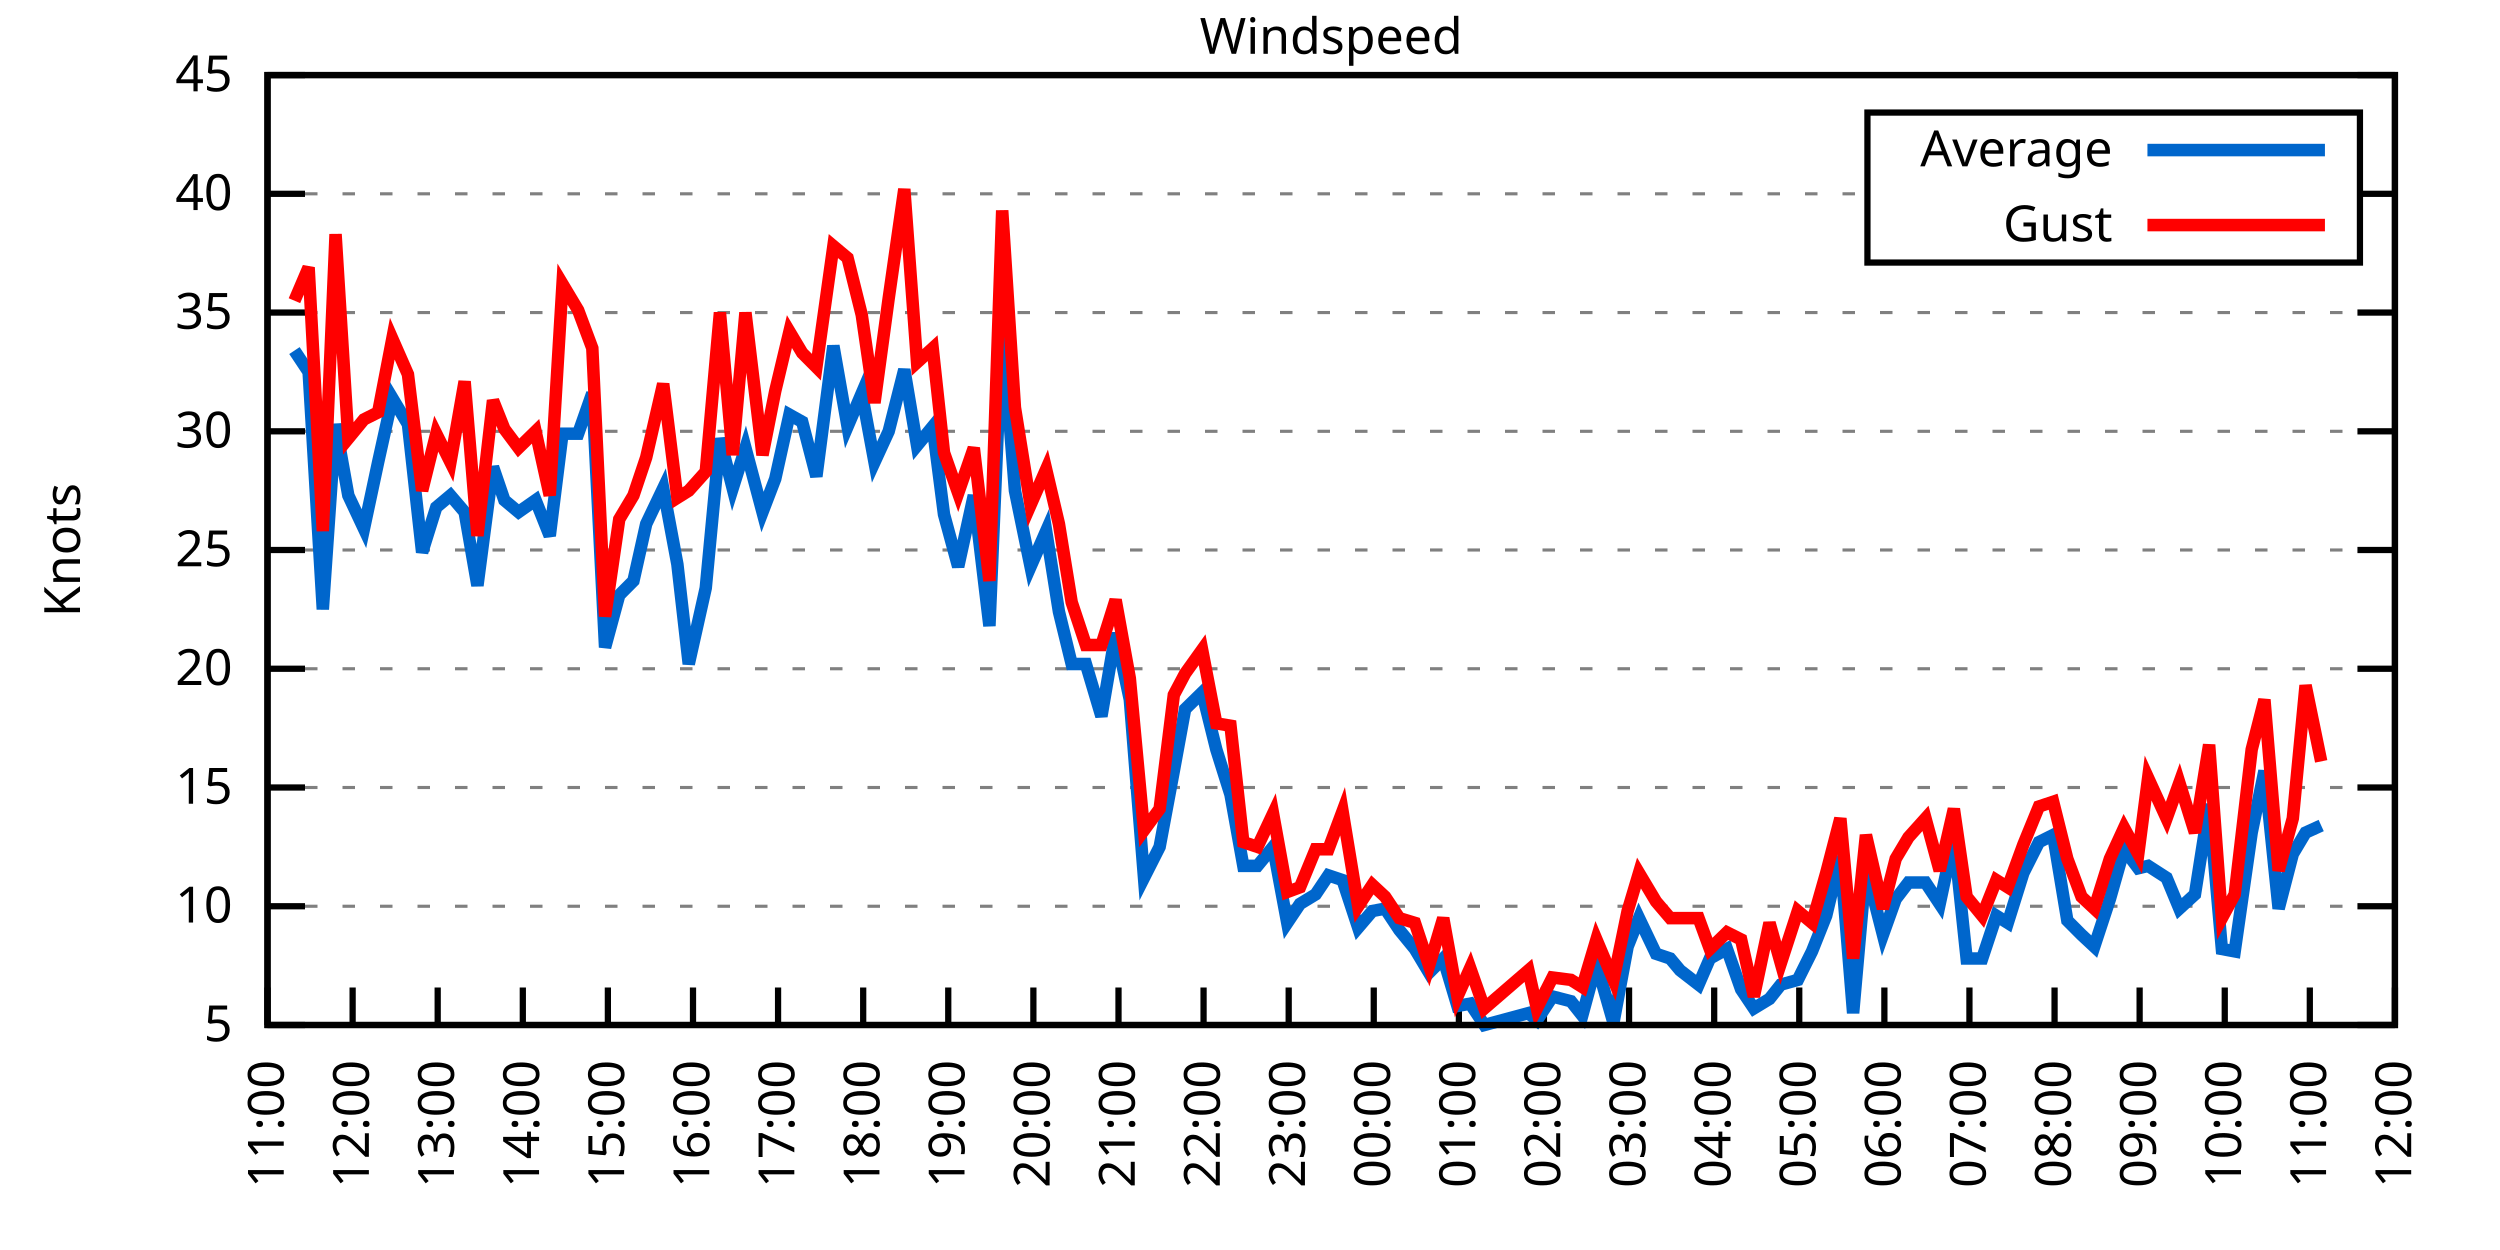
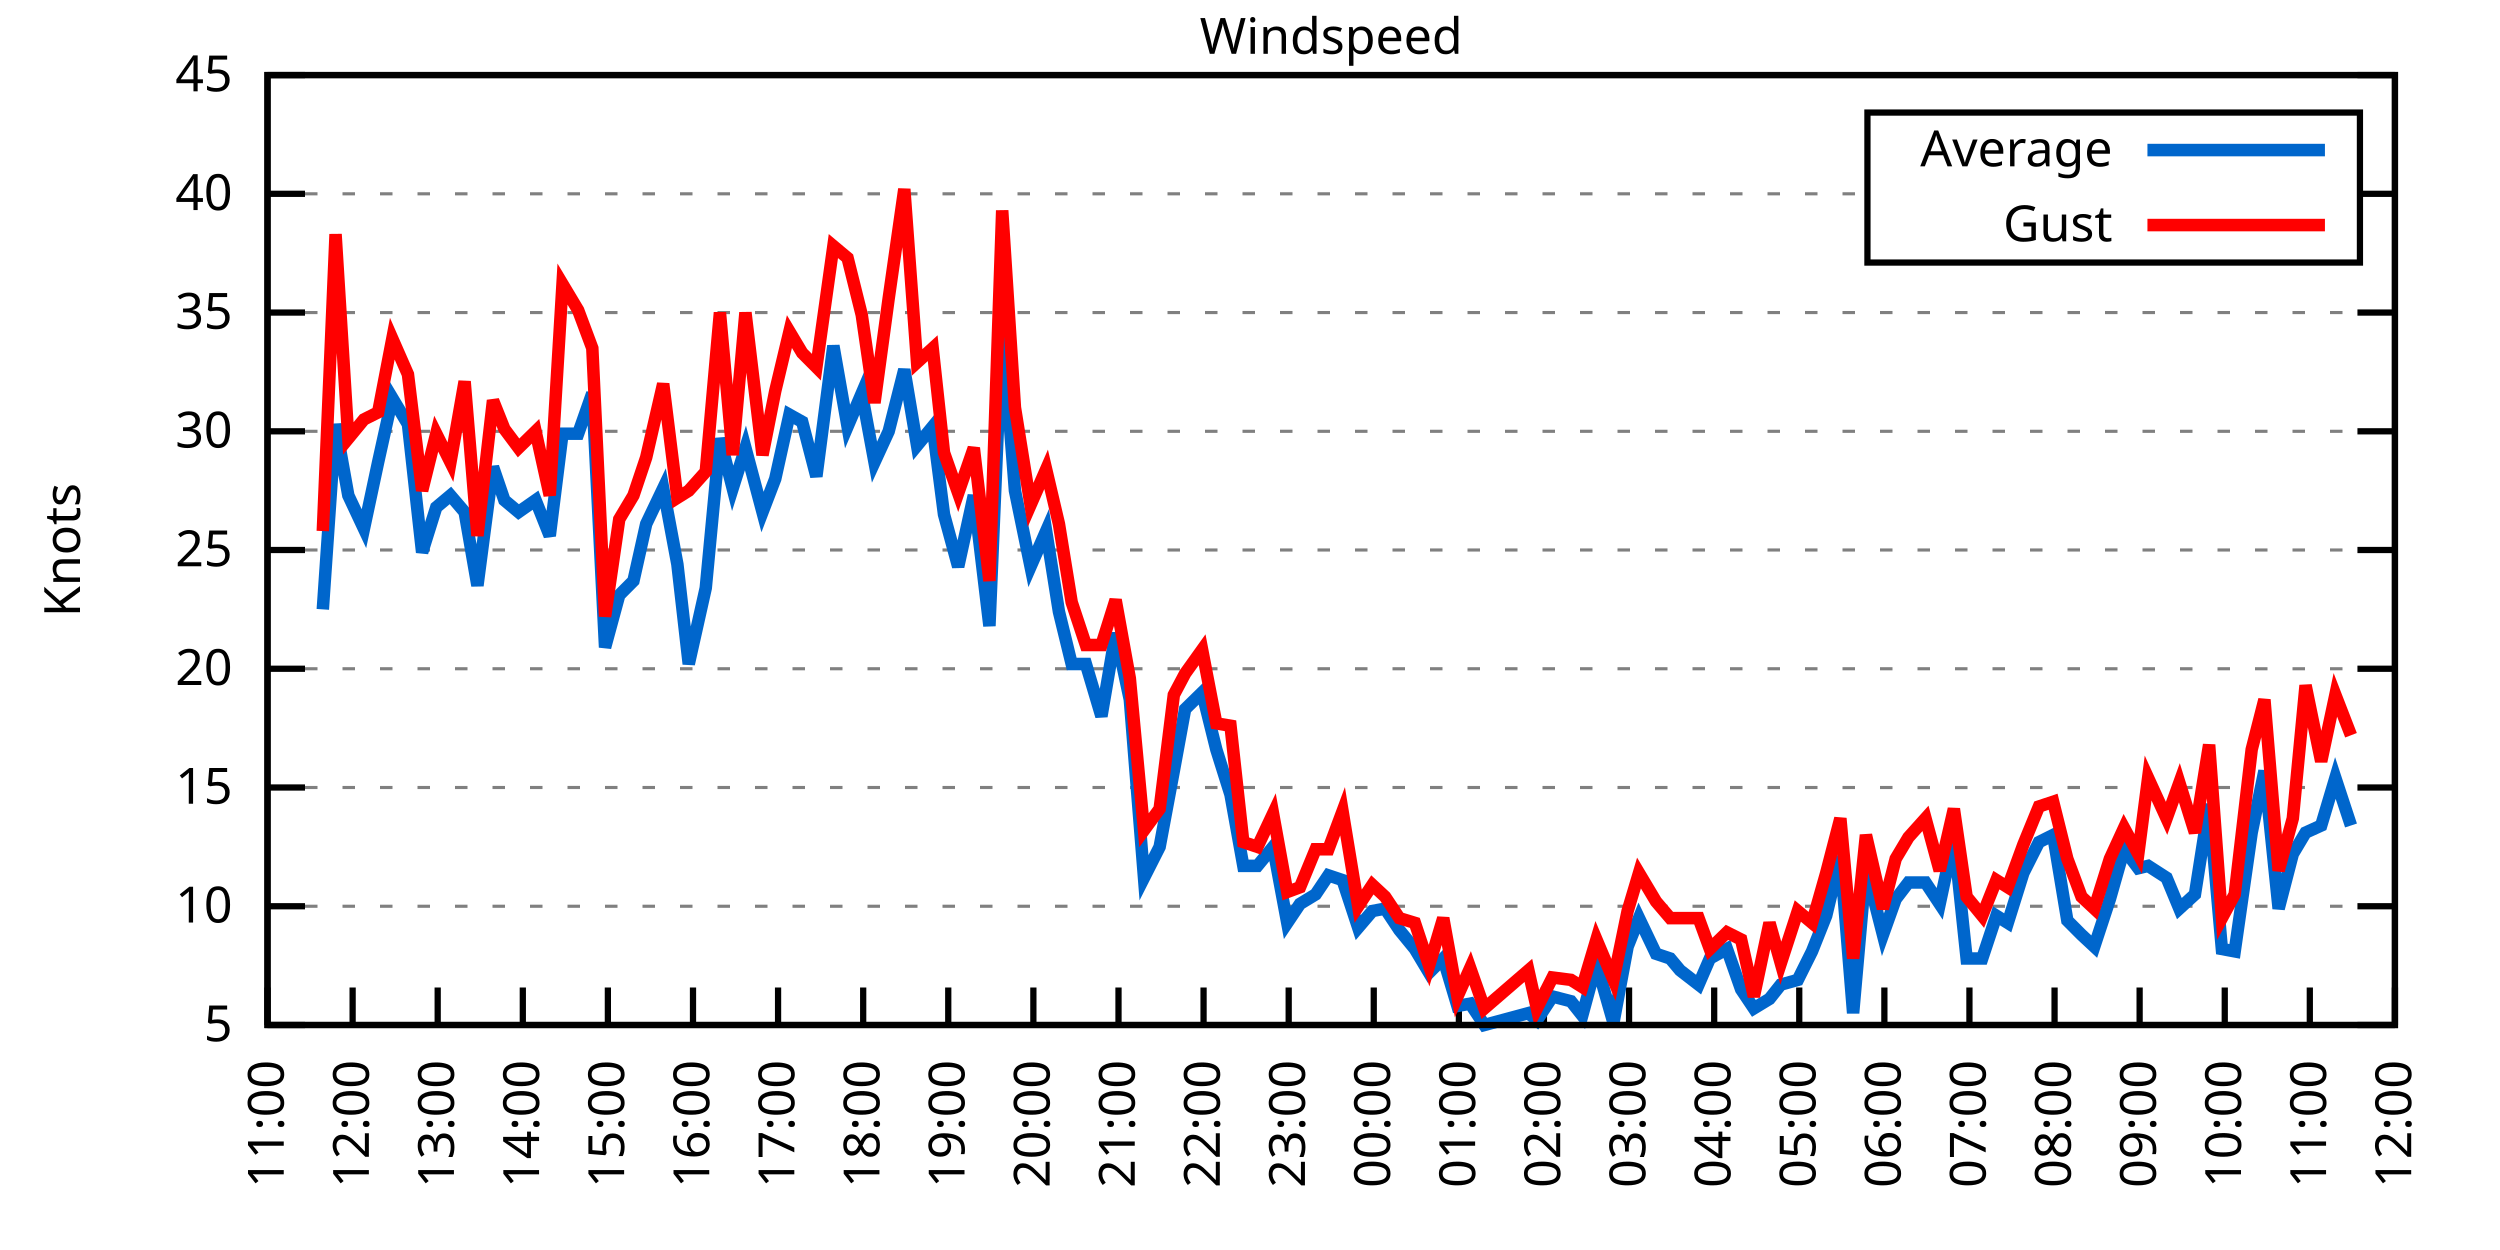
<svg xmlns="http://www.w3.org/2000/svg" xmlns:xlink="http://www.w3.org/1999/xlink" width="400" height="200" viewBox="0 0 400 200">
  <g id="gnuplot_canvas">
    <rect x="0" y="0" width="400" height="200" fill="none" />
    <defs>
      <circle id="gpDot" r="0.5" stroke-width="0.5" stroke="currentColor" />
      <path id="gpPt0" stroke-width="0.333" stroke="currentColor" d="M-1,0 h2 M0,-1 v2" />
      <path id="gpPt1" stroke-width="0.333" stroke="currentColor" d="M-1,-1 L1,1 M1,-1 L-1,1" />
      <path id="gpPt2" stroke-width="0.333" stroke="currentColor" d="M-1,0 L1,0 M0,-1 L0,1 M-1,-1 L1,1 M-1,1 L1,-1" />
      <rect id="gpPt3" stroke-width="0.333" stroke="currentColor" x="-1" y="-1" width="2" height="2" />
      <rect id="gpPt4" stroke-width="0.333" stroke="currentColor" fill="currentColor" x="-1" y="-1" width="2" height="2" />
      <circle id="gpPt5" stroke-width="0.333" stroke="currentColor" cx="0" cy="0" r="1" />
      <use xlink:href="#gpPt5" id="gpPt6" fill="currentColor" stroke="none" />
      <path id="gpPt7" stroke-width="0.333" stroke="currentColor" d="M0,-1.33 L-1.33,0.67 L1.33,0.67 z" />
      <use xlink:href="#gpPt7" id="gpPt8" fill="currentColor" stroke="none" />
      <use xlink:href="#gpPt7" id="gpPt9" stroke="currentColor" transform="rotate(180)" />
      <use xlink:href="#gpPt9" id="gpPt10" fill="currentColor" stroke="none" />
      <use xlink:href="#gpPt3" id="gpPt11" stroke="currentColor" transform="rotate(45)" />
      <use xlink:href="#gpPt11" id="gpPt12" fill="currentColor" stroke="none" />
      <path id="gpPt13" stroke-width="0.333" stroke="currentColor" d="M0,1.330 L1.265,0.411 L0.782,-1.067 L-0.782,-1.076 L-1.265,0.411 z" />
      <use xlink:href="#gpPt13" id="gpPt14" fill="currentColor" stroke="none" />
      <filter id="textbox" filterUnits="objectBoundingBox" x="0" y="0" height="1" width="1">
        <feFlood flood-color="white" flood-opacity="1" result="bgnd" />
        <feComposite in="SourceGraphic" in2="bgnd" operator="atop" />
      </filter>
      <filter id="greybox" filterUnits="objectBoundingBox" x="0" y="0" height="1" width="1">
        <feFlood flood-color="lightgrey" flood-opacity="1" result="grey" />
        <feComposite in="SourceGraphic" in2="grey" operator="atop" />
      </filter>
    </defs>
    <g fill="none" color="white" stroke="currentColor" stroke-width="1.00" stroke-linecap="butt" stroke-linejoin="miter">
</g>
    <g fill="none" color="black" stroke="currentColor" stroke-width="1.00" stroke-linecap="butt" stroke-linejoin="miter">
      <g stroke="none" shape-rendering="crispEdges">
        <polygon fill="rgb(255, 255, 255)" points="42.80,164.00 383.18,164.00 383.18,12.02 42.80,12.02 " />
      </g>
    </g>
    <g fill="none" color="black" stroke="currentColor" stroke-width="1.00" stroke-linecap="butt" stroke-linejoin="miter">
</g>
    <g fill="none" color="black" stroke="black" stroke-width="0.50" stroke-linecap="butt" stroke-linejoin="miter">
</g>
    <g fill="none" color="gray" stroke="currentColor" stroke-width="0.50" stroke-linecap="butt" stroke-linejoin="miter">
      <path stroke="gray" stroke-dasharray="2,4" class="gridline" d="M42.80,164.00 L383.19,164.00  " />
    </g>
    <g fill="none" color="gray" stroke="gray" stroke-width="1.00" stroke-linecap="butt" stroke-linejoin="miter">
</g>
    <g fill="none" color="black" stroke="currentColor" stroke-width="1.00" stroke-linecap="butt" stroke-linejoin="miter">
      <path stroke="black" d="M42.80,164.00 L48.80,164.00 M383.19,164.00 L377.19,164.00  " />
      <g transform="translate(37.20,166.60)" stroke="none" fill="black" font-family="Sans" font-size="8.00" text-anchor="end">
        <text>
          <tspan font-family="Sans"> 5</tspan>
        </text>
      </g>
    </g>
    <g fill="none" color="black" stroke="currentColor" stroke-width="1.00" stroke-linecap="butt" stroke-linejoin="miter">
</g>
    <g fill="none" color="black" stroke="black" stroke-width="0.50" stroke-linecap="butt" stroke-linejoin="miter">
</g>
    <g fill="none" color="gray" stroke="currentColor" stroke-width="0.50" stroke-linecap="butt" stroke-linejoin="miter">
      <path stroke="gray" stroke-dasharray="2,4" class="gridline" d="M42.80,145.00 L383.19,145.00  " />
    </g>
    <g fill="none" color="gray" stroke="gray" stroke-width="1.00" stroke-linecap="butt" stroke-linejoin="miter">
</g>
    <g fill="none" color="black" stroke="currentColor" stroke-width="1.00" stroke-linecap="butt" stroke-linejoin="miter">
      <path stroke="black" d="M42.80,145.00 L48.80,145.00 M383.19,145.00 L377.19,145.00  " />
      <g transform="translate(37.20,147.60)" stroke="none" fill="black" font-family="Sans" font-size="8.00" text-anchor="end">
        <text>
          <tspan font-family="Sans"> 10</tspan>
        </text>
      </g>
    </g>
    <g fill="none" color="black" stroke="currentColor" stroke-width="1.00" stroke-linecap="butt" stroke-linejoin="miter">
</g>
    <g fill="none" color="black" stroke="black" stroke-width="0.50" stroke-linecap="butt" stroke-linejoin="miter">
</g>
    <g fill="none" color="gray" stroke="currentColor" stroke-width="0.50" stroke-linecap="butt" stroke-linejoin="miter">
      <path stroke="gray" stroke-dasharray="2,4" class="gridline" d="M42.80,126.00 L383.19,126.00  " />
    </g>
    <g fill="none" color="gray" stroke="gray" stroke-width="1.00" stroke-linecap="butt" stroke-linejoin="miter">
</g>
    <g fill="none" color="black" stroke="currentColor" stroke-width="1.00" stroke-linecap="butt" stroke-linejoin="miter">
      <path stroke="black" d="M42.80,126.00 L48.80,126.00 M383.19,126.00 L377.19,126.00  " />
      <g transform="translate(37.20,128.60)" stroke="none" fill="black" font-family="Sans" font-size="8.00" text-anchor="end">
        <text>
          <tspan font-family="Sans"> 15</tspan>
        </text>
      </g>
    </g>
    <g fill="none" color="black" stroke="currentColor" stroke-width="1.00" stroke-linecap="butt" stroke-linejoin="miter">
</g>
    <g fill="none" color="black" stroke="black" stroke-width="0.50" stroke-linecap="butt" stroke-linejoin="miter">
</g>
    <g fill="none" color="gray" stroke="currentColor" stroke-width="0.50" stroke-linecap="butt" stroke-linejoin="miter">
      <path stroke="gray" stroke-dasharray="2,4" class="gridline" d="M42.80,107.00 L383.19,107.00  " />
    </g>
    <g fill="none" color="gray" stroke="gray" stroke-width="1.00" stroke-linecap="butt" stroke-linejoin="miter">
</g>
    <g fill="none" color="black" stroke="currentColor" stroke-width="1.00" stroke-linecap="butt" stroke-linejoin="miter">
      <path stroke="black" d="M42.80,107.00 L48.80,107.00 M383.19,107.00 L377.19,107.00  " />
      <g transform="translate(37.20,109.60)" stroke="none" fill="black" font-family="Sans" font-size="8.00" text-anchor="end">
        <text>
          <tspan font-family="Sans"> 20</tspan>
        </text>
      </g>
    </g>
    <g fill="none" color="black" stroke="currentColor" stroke-width="1.00" stroke-linecap="butt" stroke-linejoin="miter">
</g>
    <g fill="none" color="black" stroke="black" stroke-width="0.50" stroke-linecap="butt" stroke-linejoin="miter">
</g>
    <g fill="none" color="gray" stroke="currentColor" stroke-width="0.50" stroke-linecap="butt" stroke-linejoin="miter">
      <path stroke="gray" stroke-dasharray="2,4" class="gridline" d="M42.80,88.00 L383.19,88.00  " />
    </g>
    <g fill="none" color="gray" stroke="gray" stroke-width="1.00" stroke-linecap="butt" stroke-linejoin="miter">
</g>
    <g fill="none" color="black" stroke="currentColor" stroke-width="1.00" stroke-linecap="butt" stroke-linejoin="miter">
      <path stroke="black" d="M42.80,88.00 L48.80,88.00 M383.19,88.00 L377.19,88.00  " />
      <g transform="translate(37.20,90.60)" stroke="none" fill="black" font-family="Sans" font-size="8.00" text-anchor="end">
        <text>
          <tspan font-family="Sans"> 25</tspan>
        </text>
      </g>
    </g>
    <g fill="none" color="black" stroke="currentColor" stroke-width="1.00" stroke-linecap="butt" stroke-linejoin="miter">
</g>
    <g fill="none" color="black" stroke="black" stroke-width="0.50" stroke-linecap="butt" stroke-linejoin="miter">
</g>
    <g fill="none" color="gray" stroke="currentColor" stroke-width="0.50" stroke-linecap="butt" stroke-linejoin="miter">
      <path stroke="gray" stroke-dasharray="2,4" class="gridline" d="M42.80,69.01 L383.19,69.01  " />
    </g>
    <g fill="none" color="gray" stroke="gray" stroke-width="1.00" stroke-linecap="butt" stroke-linejoin="miter">
</g>
    <g fill="none" color="black" stroke="currentColor" stroke-width="1.00" stroke-linecap="butt" stroke-linejoin="miter">
      <path stroke="black" d="M42.80,69.01 L48.80,69.01 M383.19,69.01 L377.19,69.01  " />
      <g transform="translate(37.20,71.61)" stroke="none" fill="black" font-family="Sans" font-size="8.00" text-anchor="end">
        <text>
          <tspan font-family="Sans"> 30</tspan>
        </text>
      </g>
    </g>
    <g fill="none" color="black" stroke="currentColor" stroke-width="1.00" stroke-linecap="butt" stroke-linejoin="miter">
</g>
    <g fill="none" color="black" stroke="black" stroke-width="0.50" stroke-linecap="butt" stroke-linejoin="miter">
</g>
    <g fill="none" color="gray" stroke="currentColor" stroke-width="0.50" stroke-linecap="butt" stroke-linejoin="miter">
      <path stroke="gray" stroke-dasharray="2,4" class="gridline" d="M42.80,50.01 L383.19,50.01  " />
    </g>
    <g fill="none" color="gray" stroke="gray" stroke-width="1.00" stroke-linecap="butt" stroke-linejoin="miter">
</g>
    <g fill="none" color="black" stroke="currentColor" stroke-width="1.00" stroke-linecap="butt" stroke-linejoin="miter">
      <path stroke="black" d="M42.80,50.01 L48.80,50.01 M383.19,50.01 L377.19,50.01  " />
      <g transform="translate(37.20,52.61)" stroke="none" fill="black" font-family="Sans" font-size="8.00" text-anchor="end">
        <text>
          <tspan font-family="Sans"> 35</tspan>
        </text>
      </g>
    </g>
    <g fill="none" color="black" stroke="currentColor" stroke-width="1.00" stroke-linecap="butt" stroke-linejoin="miter">
</g>
    <g fill="none" color="black" stroke="black" stroke-width="0.50" stroke-linecap="butt" stroke-linejoin="miter">
</g>
    <g fill="none" color="gray" stroke="currentColor" stroke-width="0.50" stroke-linecap="butt" stroke-linejoin="miter">
      <path stroke="gray" stroke-dasharray="2,4" class="gridline" d="M42.80,31.01 L298.79,31.01 M377.59,31.01 L383.19,31.01  " />
    </g>
    <g fill="none" color="gray" stroke="gray" stroke-width="1.00" stroke-linecap="butt" stroke-linejoin="miter">
</g>
    <g fill="none" color="black" stroke="currentColor" stroke-width="1.00" stroke-linecap="butt" stroke-linejoin="miter">
      <path stroke="black" d="M42.80,31.01 L48.80,31.01 M383.19,31.01 L377.19,31.01  " />
      <g transform="translate(37.20,33.61)" stroke="none" fill="black" font-family="Sans" font-size="8.00" text-anchor="end">
        <text>
          <tspan font-family="Sans"> 40</tspan>
        </text>
      </g>
    </g>
    <g fill="none" color="black" stroke="currentColor" stroke-width="1.00" stroke-linecap="butt" stroke-linejoin="miter">
</g>
    <g fill="none" color="black" stroke="black" stroke-width="0.50" stroke-linecap="butt" stroke-linejoin="miter">
</g>
    <g fill="none" color="gray" stroke="currentColor" stroke-width="0.50" stroke-linecap="butt" stroke-linejoin="miter">
      <path stroke="gray" stroke-dasharray="2,4" class="gridline" d="M42.80,12.01 L383.19,12.01  " />
    </g>
    <g fill="none" color="gray" stroke="gray" stroke-width="1.00" stroke-linecap="butt" stroke-linejoin="miter">
</g>
    <g fill="none" color="black" stroke="currentColor" stroke-width="1.00" stroke-linecap="butt" stroke-linejoin="miter">
      <path stroke="black" d="M42.80,12.01 L48.80,12.01 M383.19,12.01 L377.19,12.01  " />
      <g transform="translate(37.20,14.61)" stroke="none" fill="black" font-family="Sans" font-size="8.00" text-anchor="end">
        <text>
          <tspan font-family="Sans"> 45</tspan>
        </text>
      </g>
    </g>
    <g fill="none" color="black" stroke="currentColor" stroke-width="1.00" stroke-linecap="butt" stroke-linejoin="miter">
      <path stroke="black" d="M42.80,164.00 L42.80,158.00  " />
      <g transform="translate(45.40,169.60) rotate(270.00)" stroke="none" fill="black" font-family="Sans" font-size="8.00" text-anchor="end">
        <text>
          <tspan font-family="Sans">11:00</tspan>
        </text>
      </g>
    </g>
    <g fill="none" color="black" stroke="currentColor" stroke-width="1.00" stroke-linecap="butt" stroke-linejoin="miter">
      <path stroke="black" d="M56.42,164.00 L56.42,158.00  " />
      <g transform="translate(59.02,169.60) rotate(270.00)" stroke="none" fill="black" font-family="Sans" font-size="8.00" text-anchor="end">
        <text>
          <tspan font-family="Sans">12:00</tspan>
        </text>
      </g>
    </g>
    <g fill="none" color="black" stroke="currentColor" stroke-width="1.00" stroke-linecap="butt" stroke-linejoin="miter">
      <path stroke="black" d="M70.03,164.00 L70.03,158.00  " />
      <g transform="translate(72.63,169.60) rotate(270.00)" stroke="none" fill="black" font-family="Sans" font-size="8.00" text-anchor="end">
        <text>
          <tspan font-family="Sans">13:00</tspan>
        </text>
      </g>
    </g>
    <g fill="none" color="black" stroke="currentColor" stroke-width="1.00" stroke-linecap="butt" stroke-linejoin="miter">
      <path stroke="black" d="M83.65,164.00 L83.65,158.00  " />
      <g transform="translate(86.25,169.60) rotate(270.00)" stroke="none" fill="black" font-family="Sans" font-size="8.00" text-anchor="end">
        <text>
          <tspan font-family="Sans">14:00</tspan>
        </text>
      </g>
    </g>
    <g fill="none" color="black" stroke="currentColor" stroke-width="1.00" stroke-linecap="butt" stroke-linejoin="miter">
      <path stroke="black" d="M97.26,164.00 L97.26,158.00  " />
      <g transform="translate(99.86,169.60) rotate(270.00)" stroke="none" fill="black" font-family="Sans" font-size="8.00" text-anchor="end">
        <text>
          <tspan font-family="Sans">15:00</tspan>
        </text>
      </g>
    </g>
    <g fill="none" color="black" stroke="currentColor" stroke-width="1.00" stroke-linecap="butt" stroke-linejoin="miter">
      <path stroke="black" d="M110.88,164.00 L110.88,158.00  " />
      <g transform="translate(113.48,169.60) rotate(270.00)" stroke="none" fill="black" font-family="Sans" font-size="8.00" text-anchor="end">
        <text>
          <tspan font-family="Sans">16:00</tspan>
        </text>
      </g>
    </g>
    <g fill="none" color="black" stroke="currentColor" stroke-width="1.00" stroke-linecap="butt" stroke-linejoin="miter">
      <path stroke="black" d="M124.49,164.00 L124.49,158.00  " />
      <g transform="translate(127.09,169.60) rotate(270.00)" stroke="none" fill="black" font-family="Sans" font-size="8.00" text-anchor="end">
        <text>
          <tspan font-family="Sans">17:00</tspan>
        </text>
      </g>
    </g>
    <g fill="none" color="black" stroke="currentColor" stroke-width="1.00" stroke-linecap="butt" stroke-linejoin="miter">
      <path stroke="black" d="M138.11,164.00 L138.11,158.00  " />
      <g transform="translate(140.71,169.60) rotate(270.00)" stroke="none" fill="black" font-family="Sans" font-size="8.00" text-anchor="end">
        <text>
          <tspan font-family="Sans">18:00</tspan>
        </text>
      </g>
    </g>
    <g fill="none" color="black" stroke="currentColor" stroke-width="1.00" stroke-linecap="butt" stroke-linejoin="miter">
      <path stroke="black" d="M151.72,164.00 L151.72,158.00  " />
      <g transform="translate(154.32,169.60) rotate(270.00)" stroke="none" fill="black" font-family="Sans" font-size="8.00" text-anchor="end">
        <text>
          <tspan font-family="Sans">19:00</tspan>
        </text>
      </g>
    </g>
    <g fill="none" color="black" stroke="currentColor" stroke-width="1.00" stroke-linecap="butt" stroke-linejoin="miter">
      <path stroke="black" d="M165.34,164.00 L165.34,158.00  " />
      <g transform="translate(167.94,169.60) rotate(270.00)" stroke="none" fill="black" font-family="Sans" font-size="8.00" text-anchor="end">
        <text>
          <tspan font-family="Sans">20:00</tspan>
        </text>
      </g>
    </g>
    <g fill="none" color="black" stroke="currentColor" stroke-width="1.00" stroke-linecap="butt" stroke-linejoin="miter">
      <path stroke="black" d="M178.96,164.00 L178.96,158.00  " />
      <g transform="translate(181.56,169.60) rotate(270.00)" stroke="none" fill="black" font-family="Sans" font-size="8.00" text-anchor="end">
        <text>
          <tspan font-family="Sans">21:00</tspan>
        </text>
      </g>
    </g>
    <g fill="none" color="black" stroke="currentColor" stroke-width="1.00" stroke-linecap="butt" stroke-linejoin="miter">
      <path stroke="black" d="M192.57,164.00 L192.57,158.00  " />
      <g transform="translate(195.17,169.60) rotate(270.00)" stroke="none" fill="black" font-family="Sans" font-size="8.00" text-anchor="end">
        <text>
          <tspan font-family="Sans">22:00</tspan>
        </text>
      </g>
    </g>
    <g fill="none" color="black" stroke="currentColor" stroke-width="1.00" stroke-linecap="butt" stroke-linejoin="miter">
      <path stroke="black" d="M206.19,164.00 L206.19,158.00  " />
      <g transform="translate(208.79,169.60) rotate(270.00)" stroke="none" fill="black" font-family="Sans" font-size="8.00" text-anchor="end">
        <text>
          <tspan font-family="Sans">23:00</tspan>
        </text>
      </g>
    </g>
    <g fill="none" color="black" stroke="currentColor" stroke-width="1.00" stroke-linecap="butt" stroke-linejoin="miter">
      <path stroke="black" d="M219.80,164.00 L219.80,158.00  " />
      <g transform="translate(222.40,169.60) rotate(270.00)" stroke="none" fill="black" font-family="Sans" font-size="8.00" text-anchor="end">
        <text>
          <tspan font-family="Sans">00:00</tspan>
        </text>
      </g>
    </g>
    <g fill="none" color="black" stroke="currentColor" stroke-width="1.00" stroke-linecap="butt" stroke-linejoin="miter">
      <path stroke="black" d="M233.42,164.00 L233.42,158.00  " />
      <g transform="translate(236.02,169.60) rotate(270.00)" stroke="none" fill="black" font-family="Sans" font-size="8.00" text-anchor="end">
        <text>
          <tspan font-family="Sans">01:00</tspan>
        </text>
      </g>
    </g>
    <g fill="none" color="black" stroke="currentColor" stroke-width="1.00" stroke-linecap="butt" stroke-linejoin="miter">
      <path stroke="black" d="M247.03,164.00 L247.03,158.00  " />
      <g transform="translate(249.63,169.60) rotate(270.00)" stroke="none" fill="black" font-family="Sans" font-size="8.00" text-anchor="end">
        <text>
          <tspan font-family="Sans">02:00</tspan>
        </text>
      </g>
    </g>
    <g fill="none" color="black" stroke="currentColor" stroke-width="1.00" stroke-linecap="butt" stroke-linejoin="miter">
      <path stroke="black" d="M260.65,164.00 L260.65,158.00  " />
      <g transform="translate(263.25,169.60) rotate(270.00)" stroke="none" fill="black" font-family="Sans" font-size="8.00" text-anchor="end">
        <text>
          <tspan font-family="Sans">03:00</tspan>
        </text>
      </g>
    </g>
    <g fill="none" color="black" stroke="currentColor" stroke-width="1.00" stroke-linecap="butt" stroke-linejoin="miter">
      <path stroke="black" d="M274.27,164.00 L274.27,158.00  " />
      <g transform="translate(276.87,169.60) rotate(270.00)" stroke="none" fill="black" font-family="Sans" font-size="8.00" text-anchor="end">
        <text>
          <tspan font-family="Sans">04:00</tspan>
        </text>
      </g>
    </g>
    <g fill="none" color="black" stroke="currentColor" stroke-width="1.00" stroke-linecap="butt" stroke-linejoin="miter">
      <path stroke="black" d="M287.88,164.00 L287.88,158.00  " />
      <g transform="translate(290.48,169.60) rotate(270.00)" stroke="none" fill="black" font-family="Sans" font-size="8.00" text-anchor="end">
        <text>
          <tspan font-family="Sans">05:00</tspan>
        </text>
      </g>
    </g>
    <g fill="none" color="black" stroke="currentColor" stroke-width="1.00" stroke-linecap="butt" stroke-linejoin="miter">
      <path stroke="black" d="M301.50,164.00 L301.50,158.00  " />
      <g transform="translate(304.10,169.60) rotate(270.00)" stroke="none" fill="black" font-family="Sans" font-size="8.00" text-anchor="end">
        <text>
          <tspan font-family="Sans">06:00</tspan>
        </text>
      </g>
    </g>
    <g fill="none" color="black" stroke="currentColor" stroke-width="1.00" stroke-linecap="butt" stroke-linejoin="miter">
      <path stroke="black" d="M315.11,164.00 L315.11,158.00  " />
      <g transform="translate(317.71,169.60) rotate(270.00)" stroke="none" fill="black" font-family="Sans" font-size="8.00" text-anchor="end">
        <text>
          <tspan font-family="Sans">07:00</tspan>
        </text>
      </g>
    </g>
    <g fill="none" color="black" stroke="currentColor" stroke-width="1.00" stroke-linecap="butt" stroke-linejoin="miter">
      <path stroke="black" d="M328.73,164.00 L328.73,158.00  " />
      <g transform="translate(331.33,169.60) rotate(270.00)" stroke="none" fill="black" font-family="Sans" font-size="8.00" text-anchor="end">
        <text>
          <tspan font-family="Sans">08:00</tspan>
        </text>
      </g>
    </g>
    <g fill="none" color="black" stroke="currentColor" stroke-width="1.00" stroke-linecap="butt" stroke-linejoin="miter">
      <path stroke="black" d="M342.34,164.00 L342.34,158.00  " />
      <g transform="translate(344.94,169.60) rotate(270.00)" stroke="none" fill="black" font-family="Sans" font-size="8.00" text-anchor="end">
        <text>
          <tspan font-family="Sans">09:00</tspan>
        </text>
      </g>
    </g>
    <g fill="none" color="black" stroke="currentColor" stroke-width="1.00" stroke-linecap="butt" stroke-linejoin="miter">
      <path stroke="black" d="M355.96,164.00 L355.96,158.00  " />
      <g transform="translate(358.56,169.60) rotate(270.00)" stroke="none" fill="black" font-family="Sans" font-size="8.00" text-anchor="end">
        <text>
          <tspan font-family="Sans">10:00</tspan>
        </text>
      </g>
    </g>
    <g fill="none" color="black" stroke="currentColor" stroke-width="1.00" stroke-linecap="butt" stroke-linejoin="miter">
      <path stroke="black" d="M369.57,164.00 L369.57,158.00  " />
      <g transform="translate(372.17,169.60) rotate(270.00)" stroke="none" fill="black" font-family="Sans" font-size="8.00" text-anchor="end">
        <text>
          <tspan font-family="Sans">11:00</tspan>
        </text>
      </g>
    </g>
    <g fill="none" color="black" stroke="currentColor" stroke-width="1.00" stroke-linecap="butt" stroke-linejoin="miter">
      <path stroke="black" d="M383.19,164.00 L383.19,158.00  " />
      <g transform="translate(385.79,169.60) rotate(270.00)" stroke="none" fill="black" font-family="Sans" font-size="8.00" text-anchor="end">
        <text>
          <tspan font-family="Sans">12:00</tspan>
        </text>
      </g>
    </g>
    <g fill="none" color="black" stroke="currentColor" stroke-width="1.00" stroke-linecap="butt" stroke-linejoin="miter">
</g>
    <g fill="none" color="black" stroke="currentColor" stroke-width="1.00" stroke-linecap="butt" stroke-linejoin="miter">
      <path stroke="black" d="M42.80,12.01 L42.80,164.00 L383.19,164.00 L383.19,12.01 L42.80,12.01 Z  " />
    </g>
    <g fill="none" color="black" stroke="currentColor" stroke-width="1.00" stroke-linecap="butt" stroke-linejoin="miter">
</g>
    <g fill="none" color="black" stroke="currentColor" stroke-width="1.00" stroke-linecap="butt" stroke-linejoin="miter">
      <path stroke="black" d="M298.79,42.01 L298.79,18.01 L377.59,18.01 L377.59,42.01 L298.79,42.01 Z  " />
    </g>
    <g id="Windspeed_plot_1">
      <g fill="none" color="white" stroke="black" stroke-width="2.00" stroke-linecap="butt" stroke-linejoin="miter">
</g>
      <g fill="none" color="black" stroke="currentColor" stroke-width="2.00" stroke-linecap="butt" stroke-linejoin="miter">
        <g transform="translate(337.99,26.61)" stroke="none" fill="black" font-family="Sans" font-size="8.00" text-anchor="end">
          <text>
            <tspan font-family="Sans">Average</tspan>
          </text>
        </g>
      </g>
      <g fill="none" color="black" stroke="currentColor" stroke-width="2.00" stroke-linecap="butt" stroke-linejoin="miter">
-         <path stroke="rgb(  0, 102, 204)" d="M343.59,24.01 L371.99,24.01 M47.11,56.09 L49.38,59.51 L51.65,97.50 L53.69,67.87 L55.73,79.27 L58.23,84.59   L60.50,73.95 L62.77,63.69 L65.27,67.87 L67.54,88.38 L69.80,81.17 L72.07,79.27 L74.34,81.93 L76.39,93.70   L78.88,74.71 L80.70,80.03 L82.97,81.93 L85.69,80.03 L87.96,85.73 L90.00,69.39 L92.50,69.39 L94.77,62.93   L96.81,103.58 L99.08,95.22 L101.35,92.94 L103.39,83.83 L106.11,78.13 L108.38,90.28 L110.20,106.24 L112.92,94.08   L115.19,70.15 L117.23,78.13 L119.27,71.67 L122.00,81.93 L124.04,76.61 L126.31,66.35 L128.35,67.49 L130.62,76.23   L133.34,55.33 L135.61,68.25 L137.88,62.93 L139.92,73.95 L142.19,69.01 L144.69,59.13 L146.73,71.29 L149.23,68.25   L151.04,82.31 L153.31,90.66 L155.81,79.27 L158.31,100.16 L160.35,52.29 L162.39,78.51 L164.89,90.66 L167.38,84.97   L169.43,97.88 L171.47,106.24 L173.74,106.24 L176.23,114.60 L178.50,101.30 L180.77,111.94 L183.04,140.44 L185.54,135.50   L187.81,123.34 L189.62,113.46 L192.34,110.80 L194.61,119.92 L196.88,127.14 L198.93,138.54 L201.19,138.54 L203.69,135.50   L205.96,147.66 L208.00,144.62 L210.50,143.10 L212.54,140.06 L214.81,140.82 L217.31,148.42 L219.58,145.76 L221.62,145.38   L223.89,148.80 L226.38,151.84 L228.65,155.64 L230.92,153.36 L233.19,160.96 L235.23,160.58 L237.50,164.00 L244.54,162.10   L245.90,163.24 L248.40,159.44 L251.35,160.20 L253.16,162.48 L255.43,154.12 L258.15,163.62 L260.42,151.46 L262.24,146.90   L264.96,152.60 L267.23,153.36 L268.82,155.26 L271.77,157.54 L273.58,153.36 L276.31,151.84 L278.58,158.30 L280.62,161.34   L283.12,159.82 L284.93,157.54 L287.65,156.78 L289.92,152.22 L292.19,146.52 L294.46,137.02 L296.50,162.10 L298.55,138.92   L301.27,149.56 L303.31,143.86 L305.35,141.20 L308.08,141.20 L310.35,144.62 L312.62,133.98 L314.66,153.36 L317.15,153.36   L319.42,146.52 L321.24,147.66 L323.74,139.68 L326.23,134.74 L328.50,133.60 L330.77,147.28 L333.04,149.56 L335.08,151.46   L337.58,143.86 L339.85,135.88 L342.12,138.92 L343.70,138.54 L346.65,140.44 L348.70,145.38 L351.19,143.10 L353.46,128.66   L355.50,151.84 L357.55,152.22 L360.27,133.22 L362.31,123.34 L364.58,145.38 L366.85,136.64 L368.89,133.22 L371.39,132.08    " />
+         <path stroke="rgb(  0, 102, 204)" d="M343.59,24.01 L371.99,24.01 M51.65,97.50 L53.69,67.87 L55.73,79.27 L58.23,84.59 L60.50,73.95 L62.77,63.69   L65.27,67.87 L67.54,88.38 L69.80,81.17 L72.07,79.27 L74.34,81.93 L76.39,93.70 L78.88,74.71 L80.70,80.03   L82.97,81.93 L85.69,80.03 L87.96,85.73 L90.00,69.39 L92.50,69.39 L94.77,62.93 L96.81,103.58 L99.08,95.22   L101.35,92.94 L103.39,83.83 L106.11,78.13 L108.38,90.28 L110.20,106.24 L112.92,94.08 L115.19,70.15 L117.23,78.13   L119.27,71.67 L122.00,81.93 L124.04,76.61 L126.31,66.35 L128.35,67.49 L130.62,76.23 L133.34,55.33 L135.61,68.25   L137.88,62.93 L139.92,73.95 L142.19,69.01 L144.69,59.13 L146.73,71.29 L149.23,68.25 L151.04,82.31 L153.31,90.66   L155.81,79.27 L158.31,100.16 L160.35,52.29 L162.39,78.51 L164.89,90.66 L167.38,84.97 L169.43,97.88 L171.47,106.24   L173.74,106.24 L176.23,114.60 L178.50,101.30 L180.77,111.94 L183.04,140.44 L185.54,135.50 L187.81,123.34 L189.62,113.46   L192.34,110.80 L194.61,119.92 L196.88,127.14 L198.93,138.54 L201.19,138.54 L203.69,135.50 L205.96,147.66 L208.00,144.62   L210.50,143.10 L212.54,140.06 L214.81,140.82 L217.31,148.42 L219.58,145.76 L221.62,145.38 L223.89,148.80 L226.38,151.84   L228.65,155.64 L230.92,153.36 L233.19,160.96 L235.23,160.58 L237.50,164.00 L244.54,162.10 L245.90,163.24 L248.40,159.44   L251.35,160.20 L253.16,162.48 L255.43,154.12 L258.15,163.62 L260.42,151.46 L262.24,146.90 L264.96,152.60 L267.23,153.36   L268.82,155.26 L271.77,157.54 L273.58,153.36 L276.31,151.84 L278.58,158.30 L280.62,161.34 L283.12,159.82 L284.93,157.54   L287.65,156.78 L289.92,152.22 L292.19,146.52 L294.46,137.02 L296.50,162.10 L298.55,138.92 L301.27,149.56 L303.31,143.86   L305.35,141.20 L308.08,141.20 L310.35,144.62 L312.62,133.98 L314.66,153.36 L317.15,153.36 L319.42,146.52 L321.24,147.66   L323.74,139.68 L326.23,134.74 L328.50,133.60 L330.77,147.28 L333.04,149.56 L335.08,151.46 L337.58,143.86 L339.85,135.88   L342.12,138.92 L343.70,138.54 L346.65,140.44 L348.70,145.38 L351.19,143.10 L353.46,128.66 L355.50,151.84 L357.55,152.22   L360.27,133.22 L362.31,123.34 L364.58,145.38 L366.85,136.64 L368.89,133.22 L371.39,132.08 L373.66,124.48 L376.16,132.08    " />
      </g>
    </g>
    <g id="Windspeed_plot_2">
      <g fill="none" color="black" stroke="currentColor" stroke-width="2.00" stroke-linecap="butt" stroke-linejoin="miter">
        <g transform="translate(337.99,38.61)" stroke="none" fill="black" font-family="Sans" font-size="8.00" text-anchor="end">
          <text>
            <tspan font-family="Sans">Gust</tspan>
          </text>
        </g>
      </g>
      <g fill="none" color="black" stroke="currentColor" stroke-width="2.00" stroke-linecap="butt" stroke-linejoin="miter">
-         <path stroke="rgb(255,   0,   0)" d="M343.59,36.01 L371.99,36.01 M47.11,48.11 L49.38,42.79 L51.65,84.97 L53.69,37.47 L55.73,70.15 L58.23,67.11   L60.50,65.97 L62.77,54.19 L65.27,59.89 L67.54,78.51 L69.80,69.39 L72.07,73.95 L74.34,61.03 L76.39,85.73   L78.88,64.07 L80.70,68.63 L82.97,71.67 L85.69,69.01 L87.96,79.27 L90.00,45.45 L92.50,49.63 L94.77,55.71   L96.81,98.64 L99.08,83.07 L101.35,79.27 L103.39,73.19 L106.11,61.41 L108.38,79.65 L110.20,78.51 L112.92,75.47   L115.19,50.01 L117.23,72.81 L119.27,50.01 L122.00,72.81 L124.04,62.55 L126.31,53.05 L128.35,56.47 L130.62,58.75   L133.34,39.37 L135.61,41.27 L137.88,50.39 L139.92,64.45 L142.19,47.73 L144.69,30.25 L146.73,57.99 L149.23,55.71   L151.04,72.43 L153.31,78.89 L155.81,71.67 L158.31,92.94 L160.35,33.67 L162.39,65.21 L164.89,80.79 L167.38,75.09   L169.43,83.83 L171.47,96.36 L173.74,103.20 L176.23,103.20 L178.50,95.98 L180.77,108.52 L183.04,132.84 L185.54,129.42   L187.81,111.18 L189.62,107.76 L192.34,103.96 L194.61,115.74 L196.88,116.12 L198.93,134.74 L201.19,135.50 L203.69,130.18   L205.96,142.72 L208.00,141.96 L210.50,135.88 L212.54,135.88 L214.81,129.80 L217.31,145.00 L219.58,141.58 L221.62,143.48   L223.89,146.90 L226.38,147.66 L228.65,154.50 L230.92,146.90 L233.19,159.44 L235.23,154.88 L237.50,161.34 L244.54,155.26   L245.90,161.34 L248.40,156.40 L251.35,156.78 L253.16,157.92 L255.43,150.32 L258.15,156.78 L260.42,145.76 L262.24,139.68   L264.96,144.24 L267.23,146.90 L268.82,146.90 L271.77,146.90 L273.58,151.84 L276.31,149.18 L278.58,150.32 L280.62,159.44   L283.12,147.66 L284.93,154.12 L287.65,145.76 L289.92,147.66 L292.19,139.68 L294.46,130.94 L296.50,153.36 L298.55,133.60   L301.27,145.38 L303.31,137.40 L305.35,133.98 L308.08,130.94 L310.35,139.30 L312.62,129.42 L314.66,143.48 L317.15,146.52   L319.42,140.82 L321.24,141.96 L323.74,135.12 L326.23,129.04 L328.50,128.28 L330.77,137.40 L333.04,143.48 L335.08,145.38   L337.58,137.40 L339.85,132.46 L342.12,136.64 L343.70,124.48 L346.65,130.94 L348.70,125.24 L351.19,133.22 L353.46,119.16   L355.50,146.90 L357.55,143.10 L360.27,119.92 L362.31,111.94 L364.58,139.30 L366.85,130.94 L368.89,109.66 L371.39,121.82    " />
+         <path stroke="rgb(255,   0,   0)" d="M343.59,36.01 L371.99,36.01 M51.65,84.97 L53.69,37.47 L55.73,70.15 L58.23,67.11 L60.50,65.97 L62.77,54.19   L65.27,59.89 L67.54,78.51 L69.80,69.39 L72.07,73.95 L74.34,61.03 L76.39,85.73 L78.88,64.07 L80.70,68.63   L82.97,71.67 L85.69,69.01 L87.96,79.27 L90.00,45.45 L92.50,49.63 L94.77,55.71 L96.81,98.64 L99.08,83.07   L101.35,79.27 L103.39,73.19 L106.11,61.41 L108.38,79.65 L110.20,78.51 L112.92,75.47 L115.19,50.01 L117.23,72.81   L119.27,50.01 L122.00,72.81 L124.04,62.55 L126.31,53.05 L128.35,56.47 L130.62,58.75 L133.34,39.37 L135.61,41.27   L137.88,50.39 L139.92,64.45 L142.19,47.73 L144.69,30.25 L146.73,57.99 L149.23,55.71 L151.04,72.43 L153.31,78.89   L155.81,71.67 L158.31,92.94 L160.35,33.67 L162.39,65.21 L164.89,80.79 L167.38,75.09 L169.43,83.83 L171.47,96.36   L173.74,103.20 L176.23,103.20 L178.50,95.98 L180.77,108.52 L183.04,132.84 L185.54,129.42 L187.81,111.18 L189.62,107.76   L192.34,103.96 L194.61,115.74 L196.88,116.12 L198.93,134.74 L201.19,135.50 L203.69,130.18 L205.96,142.72 L208.00,141.96   L210.50,135.88 L212.54,135.88 L214.81,129.80 L217.31,145.00 L219.58,141.58 L221.62,143.48 L223.89,146.90 L226.38,147.66   L228.65,154.50 L230.92,146.90 L233.19,159.44 L235.23,154.88 L237.50,161.34 L244.54,155.26 L245.90,161.34 L248.40,156.40   L251.35,156.78 L253.16,157.92 L255.43,150.32 L258.15,156.78 L260.42,145.76 L262.24,139.68 L264.96,144.24 L267.23,146.90   L268.82,146.90 L271.77,146.90 L273.58,151.84 L276.31,149.18 L278.58,150.32 L280.62,159.44 L283.12,147.66 L284.93,154.12   L287.65,145.76 L289.92,147.66 L292.19,139.68 L294.46,130.94 L296.50,153.36 L298.55,133.60 L301.27,145.38 L303.31,137.40   L305.35,133.98 L308.08,130.94 L310.35,139.30 L312.62,129.42 L314.66,143.48 L317.15,146.52 L319.42,140.82 L321.24,141.96   L323.74,135.12 L326.23,129.04 L328.50,128.28 L330.77,137.40 L333.04,143.48 L335.08,145.38 L337.58,137.40 L339.85,132.46   L342.12,136.64 L343.70,124.48 L346.65,130.94 L348.70,125.24 L351.19,133.22 L353.46,119.16 L355.50,146.90 L357.55,143.10   L360.27,119.92 L362.31,111.94 L364.58,139.30 L366.85,130.94 L368.89,109.66 L371.39,121.82 L373.66,111.18 L376.16,117.64    " />
      </g>
    </g>
    <g fill="none" color="black" stroke="currentColor" stroke-width="2.00" stroke-linecap="butt" stroke-linejoin="miter">
</g>
    <g fill="none" color="black" stroke="black" stroke-width="1.00" stroke-linecap="butt" stroke-linejoin="miter">
</g>
    <g fill="none" color="black" stroke="currentColor" stroke-width="1.00" stroke-linecap="butt" stroke-linejoin="miter">
      <path stroke="black" d="M42.80,12.01 L42.80,164.00 L383.19,164.00 L383.19,12.01 L42.80,12.01 Z  " />
      <g transform="translate(12.80,88.01) rotate(270.00)" stroke="none" fill="black" font-family="Sans" font-size="8.00" text-anchor="middle">
        <text>
          <tspan font-family="Sans">Knots</tspan>
        </text>
      </g>
    </g>
    <g fill="none" color="black" stroke="currentColor" stroke-width="1.00" stroke-linecap="butt" stroke-linejoin="miter">
</g>
    <g fill="none" color="black" stroke="currentColor" stroke-width="1.00" stroke-linecap="butt" stroke-linejoin="miter">
      <g transform="translate(212.99,8.61)" stroke="none" fill="black" font-family="Sans" font-size="8.00" text-anchor="middle">
        <text>
          <tspan font-family="Sans">Windspeed</tspan>
        </text>
      </g>
    </g>
    <g fill="none" color="black" stroke="currentColor" stroke-width="1.00" stroke-linecap="butt" stroke-linejoin="miter">
</g>
  </g>
</svg>
